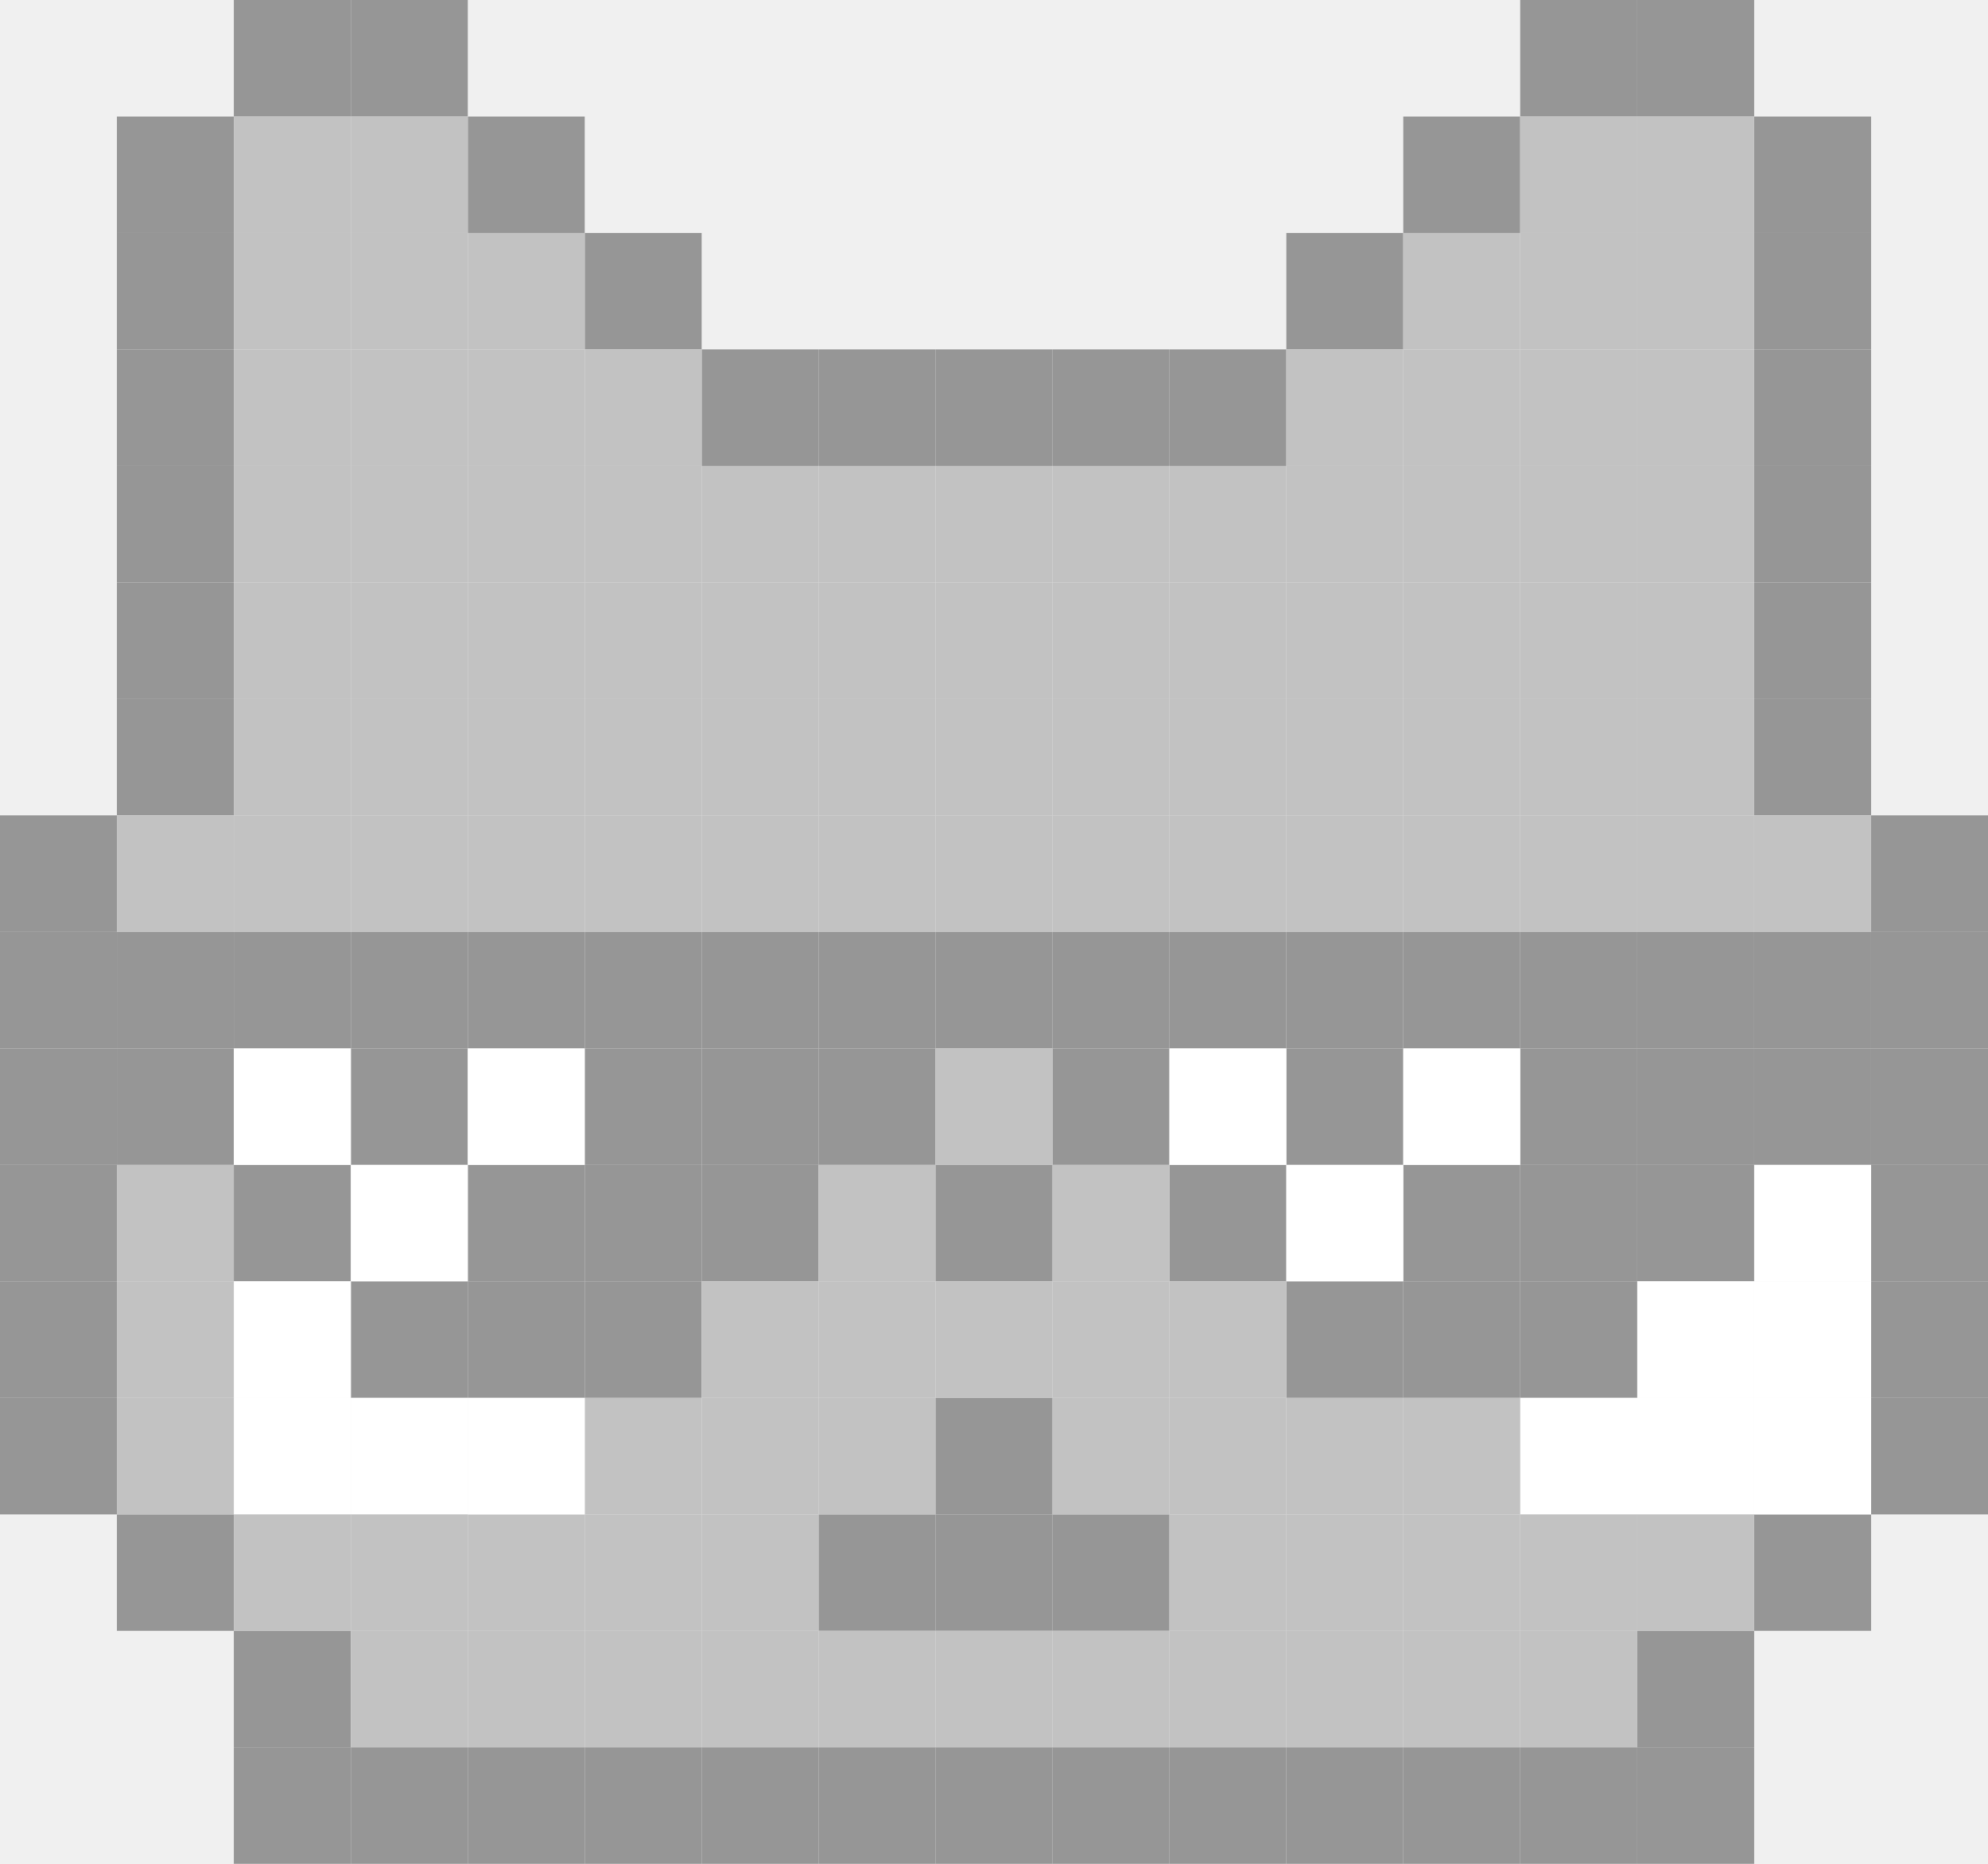
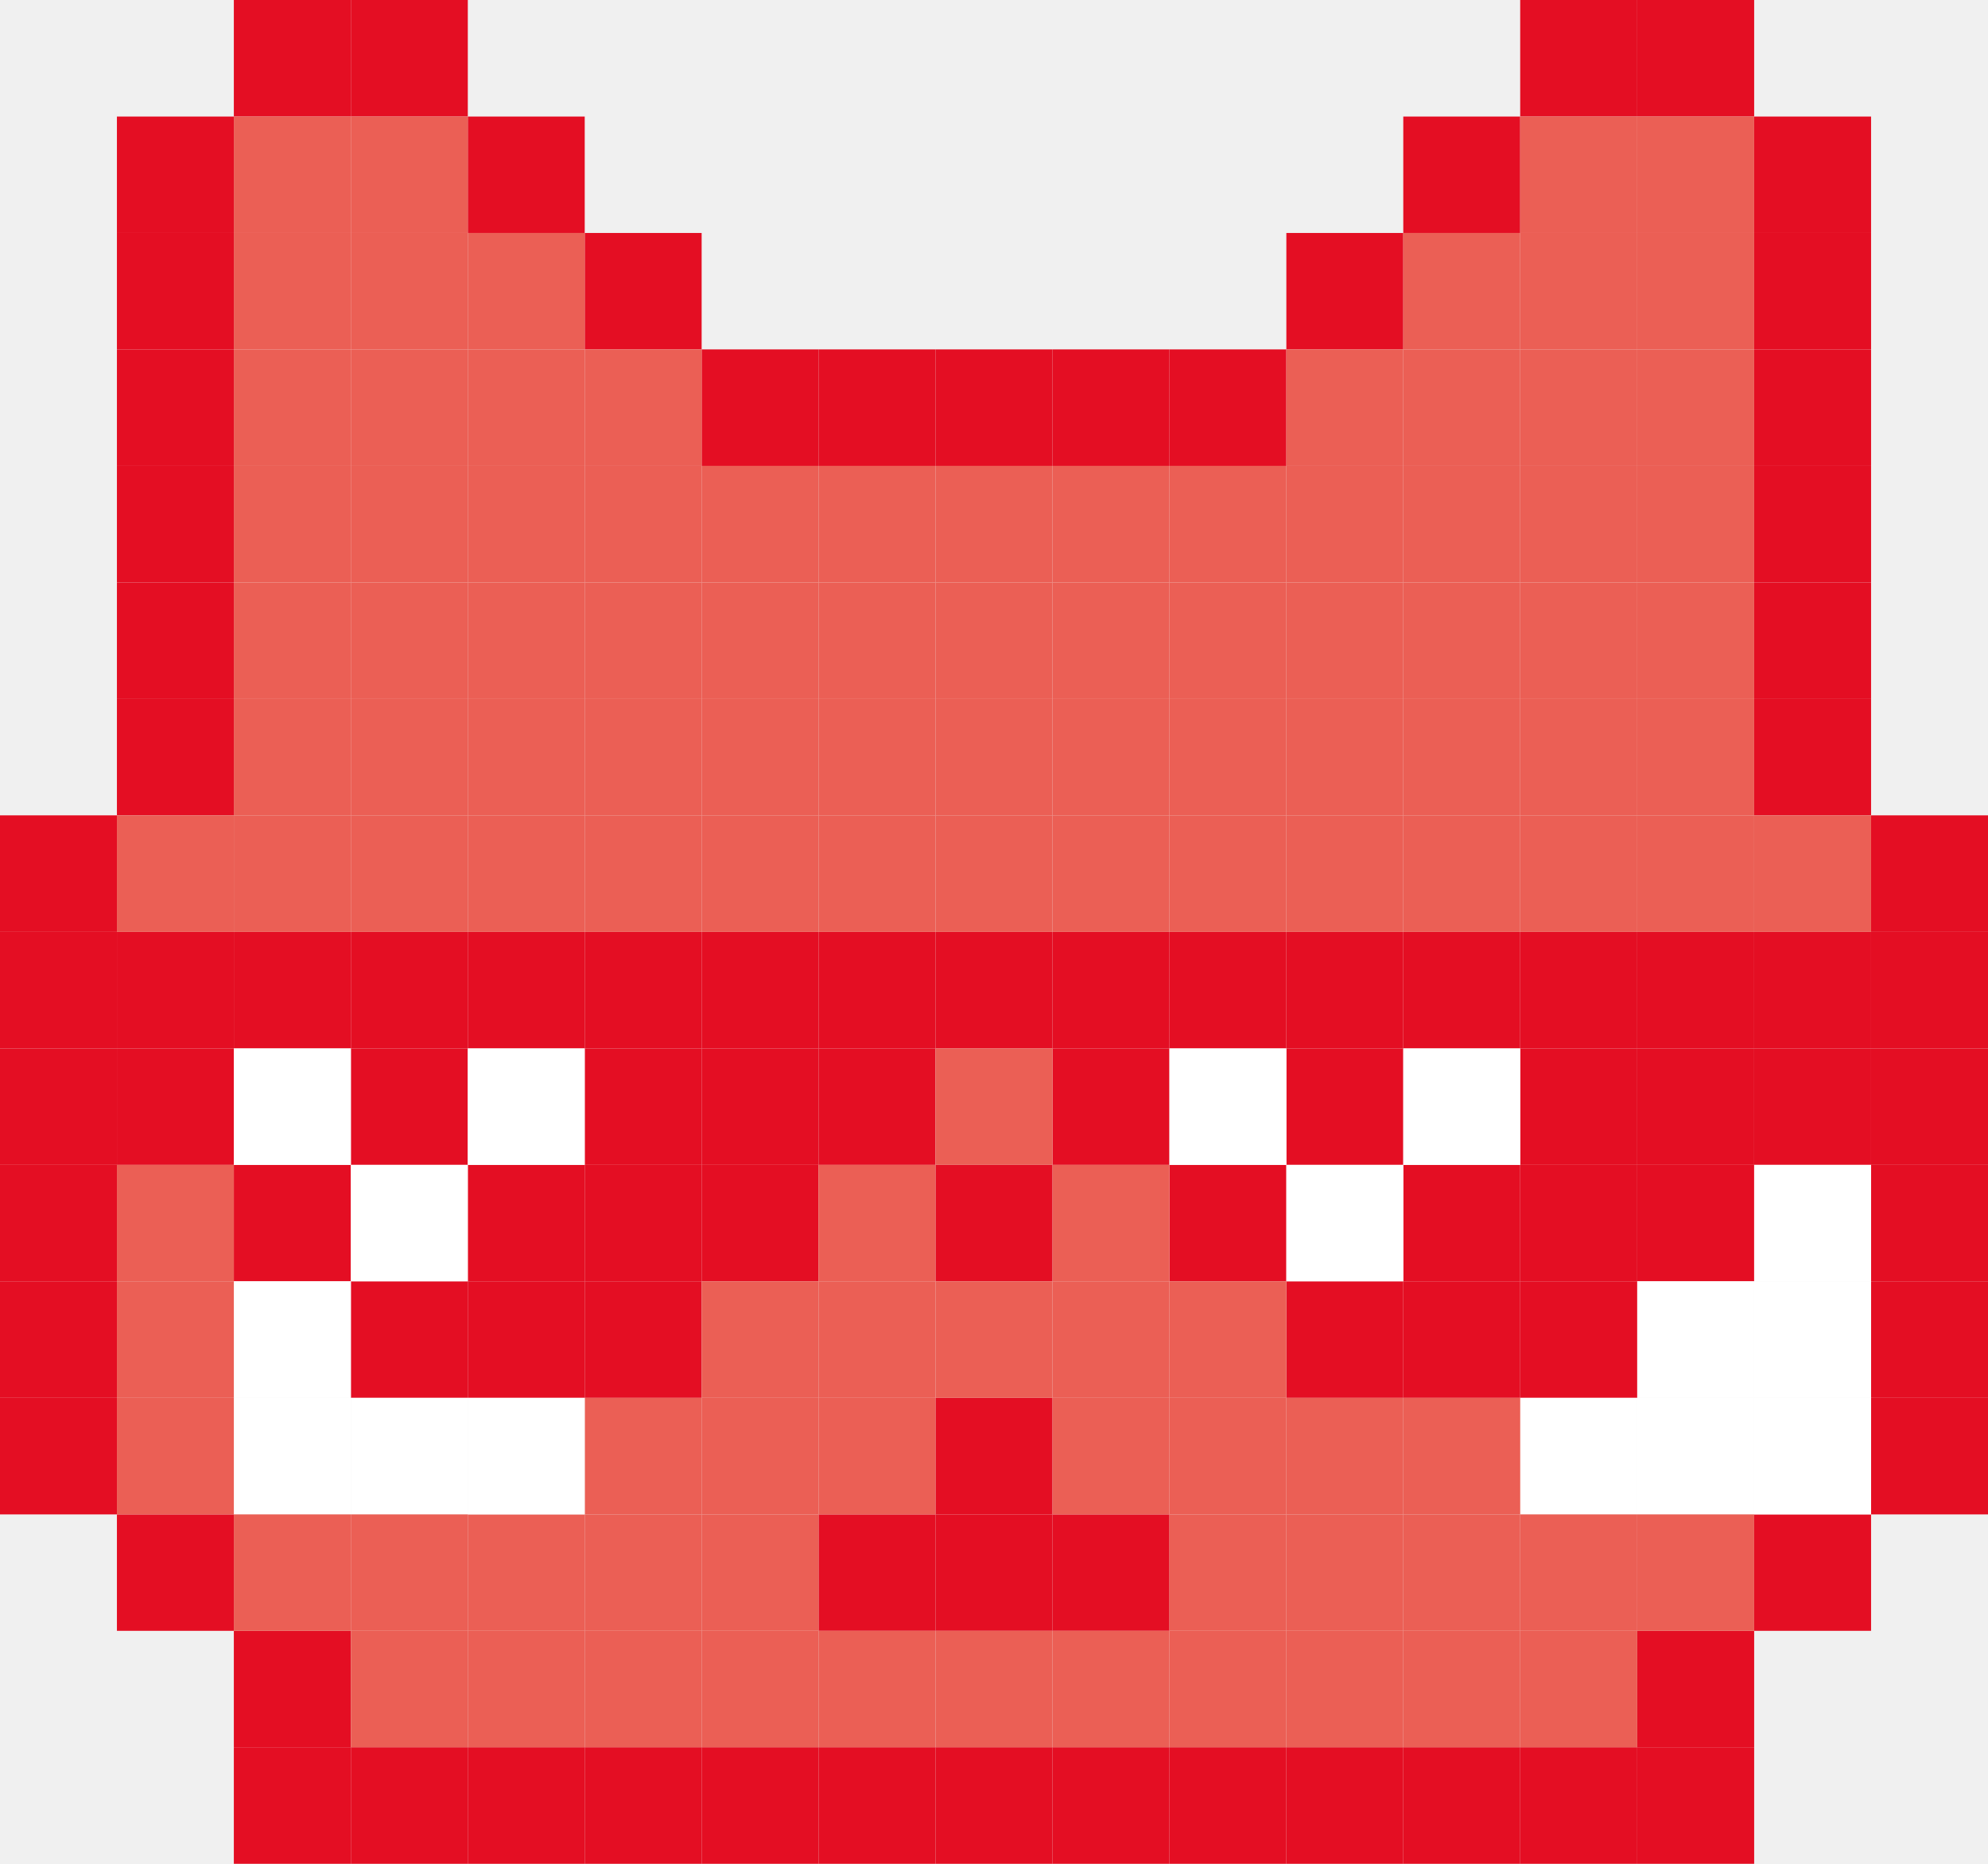
<svg xmlns="http://www.w3.org/2000/svg" width="16" height="15" viewBox="0 0 16 15" fill="none">
-   <path d="M0.941 0.938H1.882V1.875H0.941V0.938Z" fill="#969696" />
-   <path d="M0.941 1.875H1.882V2.812H0.941V1.875Z" fill="#969696" />
-   <path d="M0.941 2.812H1.882V3.75H0.941V2.812Z" fill="#969696" />
-   <path d="M0.941 3.75H1.882V4.688H0.941V3.75Z" fill="#969696" />
-   <path d="M0.941 4.688H1.882V5.625H0.941V4.688Z" fill="#969696" />
-   <path d="M0.941 5.625H1.882V6.562H0.941V5.625Z" fill="#969696" />
-   <path d="M0 6.562H0.941V7.5H0V6.562Z" fill="#969696" />
-   <path d="M0 7.5H0.941V8.438H0V7.5Z" fill="#969696" />
-   <path d="M0 8.438H0.941V9.375H0V8.438Z" fill="#969696" />
-   <path d="M0 9.375H0.941V10.312H0V9.375Z" fill="#969696" />
-   <path d="M0 10.312H0.941V11.25H0V10.312Z" fill="#969696" />
-   <path d="M0 11.25H0.941V12.188H0V11.25Z" fill="#969696" />
-   <path d="M0.941 12.188H1.882V13.125H0.941V12.188Z" fill="#969696" />
-   <path d="M1.882 13.125H2.824V14.062H1.882V13.125Z" fill="#969696" />
-   <path d="M1.882 14.062H2.824V15H1.882V14.062Z" fill="#969696" />
-   <path d="M2.824 14.062H3.765V15H2.824V14.062Z" fill="#969696" />
-   <path d="M3.765 14.062H4.706V15H3.765V14.062Z" fill="#969696" />
-   <path d="M4.706 14.062H5.647V15H4.706V14.062Z" fill="#969696" />
-   <path d="M5.647 14.062H6.588V15H5.647V14.062Z" fill="#969696" />
-   <path d="M6.588 12.188H7.529V13.125H6.588V12.188Z" fill="#969696" />
-   <path d="M6.588 14.062H7.529V15H6.588V14.062Z" fill="#969696" />
-   <path d="M7.529 12.188H8.471V13.125H7.529V12.188Z" fill="#969696" />
-   <path d="M7.529 11.25H8.471V12.188H7.529V11.25Z" fill="#969696" />
-   <path d="M0.941 7.5H1.882V8.438H0.941V7.5Z" fill="#969696" />
-   <path d="M0.941 8.438H1.882V9.375H0.941V8.438Z" fill="#969696" />
-   <path d="M2.824 8.438H3.765V9.375H2.824V8.438Z" fill="#969696" />
-   <path d="M5.647 8.438H6.588V9.375H5.647V8.438Z" fill="#969696" />
-   <path d="M4.706 8.438H5.647V9.375H4.706V8.438Z" fill="#969696" />
-   <path d="M6.588 8.438H7.529V9.375H6.588V8.438Z" fill="#969696" />
-   <path d="M7.529 9.375H8.471V10.312H7.529V9.375Z" fill="#969696" />
-   <path d="M9.412 9.375H10.353V10.312H9.412V9.375Z" fill="#969696" />
-   <path d="M1.882 9.375H2.824V10.312H1.882V9.375Z" fill="#969696" />
-   <path d="M12.235 8.438H13.177V9.375H12.235V8.438Z" fill="#969696" />
-   <path d="M11.294 9.375H12.235V10.312H11.294V9.375Z" fill="#969696" />
-   <path d="M3.765 9.375H4.706V10.312H3.765V9.375Z" fill="#969696" />
-   <path d="M2.824 10.312H3.765V11.25H2.824V10.312Z" fill="#969696" />
-   <path d="M10.353 10.312H11.294V11.25H10.353V10.312Z" fill="#969696" />
-   <path d="M13.177 8.438H14.118V9.375H13.177V8.438Z" fill="#969696" />
-   <path d="M12.235 9.375H13.177V10.312H12.235V9.375Z" fill="#969696" />
-   <path d="M4.706 9.375H5.647V10.312H4.706V9.375Z" fill="#969696" />
-   <path d="M3.765 10.312H4.706V11.25H3.765V10.312Z" fill="#969696" />
-   <path d="M11.294 10.312H12.235V11.25H11.294V10.312Z" fill="#969696" />
-   <path d="M5.647 9.375H6.588V10.312H5.647V9.375Z" fill="#969696" />
-   <path d="M4.706 10.312H5.647V11.25H4.706V10.312Z" fill="#969696" />
-   <path d="M12.235 10.312H13.177V11.25H12.235V10.312Z" fill="#969696" />
-   <path d="M14.118 8.438H15.059V9.375H14.118V8.438Z" fill="#969696" />
-   <path d="M13.177 9.375H14.118V10.312H13.177V9.375Z" fill="#969696" />
-   <path d="M8.471 8.438H9.412V9.375H8.471V8.438Z" fill="#969696" />
-   <path d="M10.353 8.438H11.294V9.375H10.353V8.438Z" fill="#969696" />
-   <path d="M14.118 7.5H15.059V8.438H14.118V7.5Z" fill="#969696" />
-   <path d="M1.882 7.5H2.824V8.438H1.882V7.5Z" fill="#969696" />
-   <path d="M2.824 7.5H3.765V8.438H2.824V7.5Z" fill="#969696" />
-   <path d="M3.765 7.5H4.706V8.438H3.765V7.5Z" fill="#969696" />
-   <path d="M4.706 7.5H5.647V8.438H4.706V7.5Z" fill="#969696" />
-   <path d="M5.647 7.5H6.588V8.438H5.647V7.5Z" fill="#969696" />
-   <path d="M6.588 7.5H7.529V8.438H6.588V7.5Z" fill="#969696" />
-   <path d="M7.529 7.5H8.471V8.438H7.529V7.5Z" fill="#969696" />
-   <path d="M8.471 7.5H9.412V8.438H8.471V7.5Z" fill="#969696" />
-   <path d="M9.412 7.5H10.353V8.438H9.412V7.5Z" fill="#969696" />
-   <path d="M10.353 7.5H11.294V8.438H10.353V7.5Z" fill="#969696" />
-   <path d="M11.294 7.5H12.235V8.438H11.294V7.5Z" fill="#969696" />
-   <path d="M12.235 7.5H13.177V8.438H12.235V7.5Z" fill="#969696" />
-   <path d="M13.177 7.5H14.118V8.438H13.177V7.5Z" fill="#969696" />
-   <path d="M7.529 14.062H8.471V15H7.529V14.062Z" fill="#969696" />
-   <path d="M8.471 12.188H9.412V13.125H8.471V12.188Z" fill="#969696" />
-   <path d="M8.471 14.062H9.412V15H8.471V14.062Z" fill="#969696" />
-   <path d="M9.412 14.062H10.353V15H9.412V14.062Z" fill="#969696" />
-   <path d="M10.353 14.062H11.294V15H10.353V14.062Z" fill="#969696" />
-   <path d="M11.294 14.062H12.235V15H11.294V14.062Z" fill="#969696" />
-   <path d="M12.235 14.062H13.177V15H12.235V14.062Z" fill="#969696" />
-   <path d="M13.177 14.062H14.118V15H13.177V14.062Z" fill="#969696" />
-   <path d="M13.177 13.125H14.118V14.062H13.177V13.125Z" fill="#969696" />
-   <path d="M14.118 12.188H15.059V13.125H14.118V12.188Z" fill="#969696" />
-   <path d="M15.059 11.25H16V12.188H15.059V11.25Z" fill="#969696" />
-   <path d="M15.059 10.312H16V11.25H15.059V10.312Z" fill="#969696" />
-   <path d="M15.059 9.375H16V10.312H15.059V9.375Z" fill="#969696" />
-   <path d="M15.059 8.438H16V9.375H15.059V8.438Z" fill="#969696" />
-   <path d="M15.059 7.5H16V8.438H15.059V7.5Z" fill="#969696" />
-   <path d="M15.059 6.562H16V7.5H15.059V6.562Z" fill="#969696" />
-   <path d="M14.118 5.625H15.059V6.562H14.118V5.625Z" fill="#969696" />
-   <path d="M14.118 4.688H15.059V5.625H14.118V4.688Z" fill="#969696" />
-   <path d="M14.118 3.75H15.059V4.688H14.118V3.75Z" fill="#969696" />
-   <path d="M14.118 2.812H15.059V3.75H14.118V2.812Z" fill="#969696" />
-   <path d="M14.118 1.875H15.059V2.812H14.118V1.875Z" fill="#969696" />
-   <path d="M14.118 0.938H15.059V1.875H14.118V0.938Z" fill="#969696" />
-   <path d="M12.235 0H13.177V0.938H12.235V0Z" fill="#969696" />
-   <path d="M13.177 0H14.118V0.938H13.177V0Z" fill="#969696" />
-   <path d="M10.353 1.875H11.294V2.812H10.353V1.875Z" fill="#969696" />
-   <path d="M11.294 0.938H12.235V1.875H11.294V0.938Z" fill="#969696" />
-   <path d="M8.471 2.812H9.412V3.75H8.471V2.812Z" fill="#969696" />
-   <path d="M9.412 2.812H10.353V3.75H9.412V2.812Z" fill="#969696" />
-   <path d="M7.529 2.812H8.471V3.75H7.529V2.812Z" fill="#969696" />
-   <path d="M6.588 2.812H7.529V3.75H6.588V2.812Z" fill="#969696" />
-   <path d="M5.647 2.812H6.588V3.75H5.647V2.812Z" fill="#969696" />
-   <path d="M4.706 1.875H5.647V2.812H4.706V1.875Z" fill="#969696" />
-   <path d="M3.765 0.938H4.706V1.875H3.765V0.938Z" fill="#969696" />
-   <path d="M2.824 0H3.765V0.938H2.824V0Z" fill="#969696" />
-   <path d="M1.882 0H2.824V0.938H1.882V0Z" fill="#969696" />
-   <path d="M1.882 0.938H2.824V1.875H1.882V0.938Z" fill="#C2C2C2" />
-   <path d="M1.882 1.875H2.824V2.812H1.882V1.875Z" fill="#C2C2C2" />
-   <path d="M1.882 2.812H2.824V3.75H1.882V2.812Z" fill="#C2C2C2" />
-   <path d="M1.882 3.75H2.824V4.688H1.882V3.75Z" fill="#C2C2C2" />
-   <path d="M1.882 4.688H2.824V5.625H1.882V4.688Z" fill="#C2C2C2" />
-   <path d="M1.882 5.625H2.824V6.562H1.882V5.625Z" fill="#C2C2C2" />
-   <path d="M1.882 6.562H2.824V7.5H1.882V6.562Z" fill="#C2C2C2" />
-   <path d="M4.706 6.562H5.647V7.5H4.706V6.562Z" fill="#C2C2C2" />
-   <path d="M4.706 5.625H5.647V6.562H4.706V5.625Z" fill="#C2C2C2" />
-   <path d="M4.706 4.688H5.647V5.625H4.706V4.688Z" fill="#C2C2C2" />
-   <path d="M4.706 3.75H5.647V4.688H4.706V3.75Z" fill="#C2C2C2" />
-   <path d="M4.706 2.812H5.647V3.75H4.706V2.812Z" fill="#C2C2C2" />
-   <path d="M7.529 6.562H8.471V7.5H7.529V6.562Z" fill="#C2C2C2" />
-   <path d="M7.529 10.312H8.471V11.25H7.529V10.312Z" fill="#C2C2C2" />
-   <path d="M7.529 13.125H8.471V14.062H7.529V13.125Z" fill="#C2C2C2" />
-   <path d="M4.706 13.125H5.647V14.062H4.706V13.125Z" fill="#C2C2C2" />
-   <path d="M4.706 12.188H5.647V13.125H4.706V12.188Z" fill="#C2C2C2" />
-   <path d="M5.647 11.25H6.588V12.188H5.647V11.25Z" fill="#C2C2C2" />
-   <path d="M10.353 13.125H11.294V14.062H10.353V13.125Z" fill="#C2C2C2" />
-   <path d="M10.353 12.188H11.294V13.125H10.353V12.188Z" fill="#C2C2C2" />
-   <path d="M9.412 11.25H10.353V12.188H9.412V11.25Z" fill="#C2C2C2" />
-   <path d="M7.529 8.438H8.471V9.375H7.529V8.438Z" fill="#C2C2C2" />
-   <path d="M6.588 9.375H7.529V10.312H6.588V9.375Z" fill="#C2C2C2" />
-   <path d="M8.471 9.375H9.412V10.312H8.471V9.375Z" fill="#C2C2C2" />
-   <path d="M7.529 5.625H8.471V6.562H7.529V5.625Z" fill="#C2C2C2" />
-   <path d="M7.529 4.688H8.471V5.625H7.529V4.688Z" fill="#C2C2C2" />
-   <path d="M7.529 3.75H8.471V4.688H7.529V3.75Z" fill="#C2C2C2" />
-   <path d="M10.353 6.562H11.294V7.5H10.353V6.562Z" fill="#C2C2C2" />
-   <path d="M10.353 5.625H11.294V6.562H10.353V5.625Z" fill="#C2C2C2" />
-   <path d="M10.353 4.688H11.294V5.625H10.353V4.688Z" fill="#C2C2C2" />
-   <path d="M10.353 3.75H11.294V4.688H10.353V3.75Z" fill="#C2C2C2" />
-   <path d="M10.353 2.812H11.294V3.75H10.353V2.812Z" fill="#C2C2C2" />
-   <path d="M13.177 6.562H14.118V7.5H13.177V6.562Z" fill="#C2C2C2" />
-   <path d="M14.118 6.562H15.059V7.5H14.118V6.562Z" fill="#C2C2C2" />
-   <path d="M13.177 5.625H14.118V6.562H13.177V5.625Z" fill="#C2C2C2" />
-   <path d="M13.177 4.688H14.118V5.625H13.177V4.688Z" fill="#C2C2C2" />
-   <path d="M13.177 3.75H14.118V4.688H13.177V3.75Z" fill="#C2C2C2" />
-   <path d="M13.177 2.812H14.118V3.75H13.177V2.812Z" fill="#C2C2C2" />
-   <path d="M13.177 1.875H14.118V2.812H13.177V1.875Z" fill="#C2C2C2" />
-   <path d="M13.177 0.938H14.118V1.875H13.177V0.938Z" fill="#C2C2C2" />
-   <path d="M0.941 6.562H1.882V7.5H0.941V6.562Z" fill="#C2C2C2" />
-   <path d="M3.765 6.562H4.706V7.5H3.765V6.562Z" fill="#C2C2C2" />
-   <path d="M3.765 5.625H4.706V6.562H3.765V5.625Z" fill="#C2C2C2" />
-   <path d="M3.765 4.688H4.706V5.625H3.765V4.688Z" fill="#C2C2C2" />
-   <path d="M3.765 2.812H4.706V3.75H3.765V2.812Z" fill="#C2C2C2" />
-   <path d="M3.765 3.75H4.706V4.688H3.765V3.75Z" fill="#C2C2C2" />
-   <path d="M3.765 1.875H4.706V2.812H3.765V1.875Z" fill="#C2C2C2" />
-   <path d="M6.588 6.562H7.529V7.5H6.588V6.562Z" fill="#C2C2C2" />
-   <path d="M6.588 10.312H7.529V11.25H6.588V10.312Z" fill="#C2C2C2" />
-   <path d="M6.588 13.125H7.529V14.062H6.588V13.125Z" fill="#C2C2C2" />
-   <path d="M3.765 13.125H4.706V14.062H3.765V13.125Z" fill="#C2C2C2" />
-   <path d="M3.765 12.188H4.706V13.125H3.765V12.188Z" fill="#C2C2C2" />
-   <path d="M4.706 11.25H5.647V12.188H4.706V11.25Z" fill="#C2C2C2" />
+   <path d="M0.941 0.938H1.882V1.875H0.941V0.938Z" fill="#E40E23" />
+   <path d="M0.941 1.875H1.882V2.812H0.941V1.875Z" fill="#E40E23" />
+   <path d="M0.941 2.812H1.882V3.75H0.941V2.812Z" fill="#E40E23" />
+   <path d="M0.941 3.75H1.882V4.688H0.941V3.75Z" fill="#E40E23" />
+   <path d="M0.941 4.688H1.882V5.625H0.941V4.688Z" fill="#E40E23" />
+   <path d="M0.941 5.625H1.882V6.562H0.941V5.625Z" fill="#E40E23" />
+   <path d="M0 6.562H0.941V7.5H0V6.562Z" fill="#E40E23" />
+   <path d="M0 7.5H0.941V8.438H0V7.5Z" fill="#E40E23" />
+   <path d="M0 8.438H0.941V9.375H0V8.438Z" fill="#E40E23" />
+   <path d="M0 9.375H0.941V10.312H0V9.375Z" fill="#E40E23" />
+   <path d="M0 10.312H0.941V11.25H0V10.312Z" fill="#E40E23" />
+   <path d="M0 11.25H0.941V12.188H0V11.25Z" fill="#E40E23" />
+   <path d="M0.941 12.188H1.882V13.125H0.941V12.188Z" fill="#E40E23" />
+   <path d="M1.882 13.125H2.824V14.062H1.882V13.125Z" fill="#E40E23" />
+   <path d="M1.882 14.062H2.824V15H1.882V14.062Z" fill="#E40E23" />
+   <path d="M2.824 14.062H3.765V15H2.824V14.062Z" fill="#E40E23" />
+   <path d="M3.765 14.062H4.706V15H3.765V14.062Z" fill="#E40E23" />
+   <path d="M4.706 14.062H5.647V15H4.706V14.062Z" fill="#E40E23" />
+   <path d="M5.647 14.062H6.588V15H5.647V14.062Z" fill="#E40E23" />
+   <path d="M6.588 12.188H7.529V13.125H6.588V12.188Z" fill="#E40E23" />
+   <path d="M6.588 14.062H7.529V15H6.588V14.062Z" fill="#E40E23" />
+   <path d="M7.529 12.188H8.471V13.125H7.529V12.188Z" fill="#E40E23" />
+   <path d="M7.529 11.25H8.471V12.188H7.529V11.25Z" fill="#E40E23" />
+   <path d="M0.941 7.5H1.882V8.438H0.941V7.5Z" fill="#E40E23" />
+   <path d="M0.941 8.438H1.882V9.375H0.941V8.438Z" fill="#E40E23" />
+   <path d="M2.824 8.438H3.765V9.375H2.824V8.438Z" fill="#E40E23" />
+   <path d="M5.647 8.438H6.588V9.375H5.647V8.438Z" fill="#E40E23" />
+   <path d="M4.706 8.438H5.647V9.375H4.706V8.438Z" fill="#E40E23" />
+   <path d="M6.588 8.438H7.529V9.375H6.588V8.438Z" fill="#E40E23" />
+   <path d="M7.529 9.375H8.471V10.312H7.529V9.375Z" fill="#E40E23" />
+   <path d="M9.412 9.375H10.353V10.312H9.412V9.375Z" fill="#E40E23" />
+   <path d="M1.882 9.375H2.824V10.312H1.882V9.375Z" fill="#E40E23" />
+   <path d="M12.235 8.438H13.177V9.375H12.235V8.438Z" fill="#E40E23" />
+   <path d="M11.294 9.375H12.235V10.312H11.294V9.375Z" fill="#E40E23" />
+   <path d="M3.765 9.375H4.706V10.312H3.765V9.375Z" fill="#E40E23" />
+   <path d="M2.824 10.312H3.765V11.25H2.824V10.312Z" fill="#E40E23" />
+   <path d="M10.353 10.312H11.294V11.25H10.353V10.312Z" fill="#E40E23" />
+   <path d="M13.177 8.438H14.118V9.375H13.177V8.438Z" fill="#E40E23" />
+   <path d="M12.235 9.375H13.177V10.312H12.235V9.375Z" fill="#E40E23" />
+   <path d="M4.706 9.375H5.647V10.312H4.706V9.375Z" fill="#E40E23" />
+   <path d="M3.765 10.312H4.706V11.25H3.765V10.312Z" fill="#E40E23" />
+   <path d="M11.294 10.312H12.235V11.25H11.294V10.312Z" fill="#E40E23" />
+   <path d="M5.647 9.375H6.588V10.312H5.647V9.375Z" fill="#E40E23" />
+   <path d="M4.706 10.312H5.647V11.25H4.706V10.312Z" fill="#E40E23" />
+   <path d="M12.235 10.312H13.177V11.25H12.235V10.312Z" fill="#E40E23" />
+   <path d="M14.118 8.438H15.059V9.375H14.118V8.438Z" fill="#E40E23" />
+   <path d="M13.177 9.375H14.118V10.312H13.177V9.375Z" fill="#E40E23" />
+   <path d="M8.471 8.438H9.412V9.375H8.471V8.438Z" fill="#E40E23" />
+   <path d="M10.353 8.438H11.294V9.375H10.353V8.438Z" fill="#E40E23" />
+   <path d="M14.118 7.5H15.059V8.438H14.118V7.5Z" fill="#E40E23" />
+   <path d="M1.882 7.5H2.824V8.438H1.882V7.5Z" fill="#E40E23" />
+   <path d="M2.824 7.5H3.765V8.438H2.824V7.5Z" fill="#E40E23" />
+   <path d="M3.765 7.5H4.706V8.438H3.765V7.5Z" fill="#E40E23" />
+   <path d="M4.706 7.5H5.647V8.438H4.706V7.5Z" fill="#E40E23" />
+   <path d="M5.647 7.5H6.588V8.438H5.647V7.5Z" fill="#E40E23" />
+   <path d="M6.588 7.5H7.529V8.438H6.588V7.5Z" fill="#E40E23" />
+   <path d="M7.529 7.5H8.471V8.438H7.529V7.5Z" fill="#E40E23" />
+   <path d="M8.471 7.5H9.412V8.438H8.471V7.5Z" fill="#E40E23" />
+   <path d="M9.412 7.5H10.353V8.438H9.412V7.5Z" fill="#E40E23" />
+   <path d="M10.353 7.5H11.294V8.438H10.353V7.5Z" fill="#E40E23" />
+   <path d="M11.294 7.5H12.235V8.438H11.294V7.5Z" fill="#E40E23" />
+   <path d="M12.235 7.5H13.177V8.438H12.235V7.5Z" fill="#E40E23" />
+   <path d="M13.177 7.5H14.118V8.438H13.177V7.5Z" fill="#E40E23" />
+   <path d="M7.529 14.062H8.471V15H7.529V14.062Z" fill="#E40E23" />
+   <path d="M8.471 12.188H9.412V13.125H8.471V12.188Z" fill="#E40E23" />
+   <path d="M8.471 14.062H9.412V15H8.471V14.062Z" fill="#E40E23" />
+   <path d="M9.412 14.062H10.353V15H9.412V14.062Z" fill="#E40E23" />
+   <path d="M10.353 14.062H11.294V15H10.353V14.062Z" fill="#E40E23" />
+   <path d="M11.294 14.062H12.235V15H11.294V14.062Z" fill="#E40E23" />
+   <path d="M12.235 14.062H13.177V15H12.235V14.062Z" fill="#E40E23" />
+   <path d="M13.177 14.062H14.118V15H13.177V14.062Z" fill="#E40E23" />
+   <path d="M13.177 13.125H14.118V14.062H13.177V13.125Z" fill="#E40E23" />
+   <path d="M14.118 12.188H15.059V13.125H14.118V12.188Z" fill="#E40E23" />
+   <path d="M15.059 11.25H16V12.188H15.059V11.25Z" fill="#E40E23" />
+   <path d="M15.059 10.312H16V11.25H15.059V10.312Z" fill="#E40E23" />
+   <path d="M15.059 9.375H16V10.312H15.059V9.375Z" fill="#E40E23" />
+   <path d="M15.059 8.438H16V9.375H15.059V8.438Z" fill="#E40E23" />
+   <path d="M15.059 7.5H16V8.438H15.059V7.5Z" fill="#E40E23" />
+   <path d="M15.059 6.562H16V7.5H15.059V6.562Z" fill="#E40E23" />
+   <path d="M14.118 5.625H15.059V6.562H14.118V5.625Z" fill="#E40E23" />
+   <path d="M14.118 4.688H15.059V5.625H14.118V4.688Z" fill="#E40E23" />
+   <path d="M14.118 3.75H15.059V4.688H14.118V3.75Z" fill="#E40E23" />
+   <path d="M14.118 2.812H15.059V3.75H14.118V2.812Z" fill="#E40E23" />
+   <path d="M14.118 1.875H15.059V2.812H14.118V1.875Z" fill="#E40E23" />
+   <path d="M14.118 0.938H15.059V1.875H14.118V0.938Z" fill="#E40E23" />
+   <path d="M12.235 0H13.177V0.938H12.235V0Z" fill="#E40E23" />
+   <path d="M13.177 0H14.118V0.938H13.177V0Z" fill="#E40E23" />
+   <path d="M10.353 1.875H11.294V2.812H10.353V1.875Z" fill="#E40E23" />
+   <path d="M11.294 0.938H12.235V1.875H11.294V0.938Z" fill="#E40E23" />
+   <path d="M8.471 2.812H9.412V3.75H8.471V2.812Z" fill="#E40E23" />
+   <path d="M9.412 2.812H10.353V3.75H9.412V2.812Z" fill="#E40E23" />
+   <path d="M7.529 2.812H8.471V3.75H7.529V2.812Z" fill="#E40E23" />
+   <path d="M6.588 2.812H7.529V3.75H6.588V2.812Z" fill="#E40E23" />
+   <path d="M5.647 2.812H6.588V3.75H5.647V2.812Z" fill="#E40E23" />
+   <path d="M4.706 1.875H5.647V2.812H4.706V1.875Z" fill="#E40E23" />
+   <path d="M3.765 0.938H4.706V1.875H3.765V0.938Z" fill="#E40E23" />
+   <path d="M2.824 0H3.765V0.938H2.824V0Z" fill="#E40E23" />
+   <path d="M1.882 0H2.824V0.938H1.882V0Z" fill="#E40E23" />
+   <path d="M1.882 0.938H2.824V1.875H1.882V0.938Z" fill="#EB5F55" />
+   <path d="M1.882 1.875H2.824V2.812H1.882V1.875Z" fill="#EB5F55" />
+   <path d="M1.882 2.812H2.824V3.75H1.882V2.812Z" fill="#EB5F55" />
+   <path d="M1.882 3.75H2.824V4.688H1.882V3.75Z" fill="#EB5F55" />
+   <path d="M1.882 4.688H2.824V5.625H1.882V4.688Z" fill="#EB5F55" />
+   <path d="M1.882 5.625H2.824V6.562H1.882V5.625Z" fill="#EB5F55" />
+   <path d="M1.882 6.562H2.824V7.5H1.882V6.562Z" fill="#EB5F55" />
+   <path d="M4.706 6.562H5.647V7.5H4.706V6.562Z" fill="#EB5F55" />
+   <path d="M4.706 5.625H5.647V6.562H4.706V5.625Z" fill="#EB5F55" />
+   <path d="M4.706 4.688H5.647V5.625H4.706V4.688Z" fill="#EB5F55" />
+   <path d="M4.706 3.75H5.647V4.688H4.706V3.75Z" fill="#EB5F55" />
+   <path d="M4.706 2.812H5.647V3.75H4.706V2.812Z" fill="#EB5F55" />
+   <path d="M7.529 6.562H8.471V7.5H7.529V6.562Z" fill="#EB5F55" />
+   <path d="M7.529 10.312H8.471V11.25H7.529V10.312Z" fill="#EB5F55" />
+   <path d="M7.529 13.125H8.471V14.062H7.529V13.125Z" fill="#EB5F55" />
+   <path d="M4.706 13.125H5.647V14.062H4.706V13.125Z" fill="#EB5F55" />
+   <path d="M4.706 12.188H5.647V13.125H4.706V12.188Z" fill="#EB5F55" />
+   <path d="M5.647 11.25H6.588V12.188H5.647V11.25Z" fill="#EB5F55" />
+   <path d="M10.353 13.125H11.294V14.062H10.353V13.125Z" fill="#EB5F55" />
+   <path d="M10.353 12.188H11.294V13.125H10.353V12.188Z" fill="#EB5F55" />
+   <path d="M9.412 11.25H10.353V12.188H9.412V11.25Z" fill="#EB5F55" />
+   <path d="M7.529 8.438H8.471V9.375H7.529V8.438Z" fill="#EB5F55" />
+   <path d="M6.588 9.375H7.529V10.312H6.588V9.375Z" fill="#EB5F55" />
+   <path d="M8.471 9.375H9.412V10.312H8.471V9.375Z" fill="#EB5F55" />
+   <path d="M7.529 5.625H8.471V6.562H7.529V5.625Z" fill="#EB5F55" />
+   <path d="M7.529 4.688H8.471V5.625H7.529V4.688Z" fill="#EB5F55" />
+   <path d="M7.529 3.75H8.471V4.688H7.529V3.75Z" fill="#EB5F55" />
+   <path d="M10.353 6.562H11.294V7.5H10.353V6.562Z" fill="#EB5F55" />
+   <path d="M10.353 5.625H11.294V6.562H10.353V5.625Z" fill="#EB5F55" />
+   <path d="M10.353 4.688H11.294V5.625H10.353V4.688Z" fill="#EB5F55" />
+   <path d="M10.353 3.75H11.294V4.688H10.353V3.75Z" fill="#EB5F55" />
+   <path d="M10.353 2.812H11.294V3.75H10.353V2.812Z" fill="#EB5F55" />
+   <path d="M13.177 6.562H14.118V7.5H13.177V6.562Z" fill="#EB5F55" />
+   <path d="M14.118 6.562H15.059V7.5H14.118V6.562Z" fill="#EB5F55" />
+   <path d="M13.177 5.625H14.118V6.562H13.177V5.625Z" fill="#EB5F55" />
+   <path d="M13.177 4.688H14.118V5.625H13.177V4.688Z" fill="#EB5F55" />
+   <path d="M13.177 3.75H14.118V4.688H13.177V3.75Z" fill="#EB5F55" />
+   <path d="M13.177 2.812H14.118V3.75H13.177V2.812Z" fill="#EB5F55" />
+   <path d="M13.177 1.875H14.118V2.812H13.177V1.875Z" fill="#EB5F55" />
+   <path d="M13.177 0.938H14.118V1.875H13.177V0.938Z" fill="#EB5F55" />
+   <path d="M0.941 6.562H1.882V7.5H0.941V6.562Z" fill="#EB5F55" />
+   <path d="M3.765 6.562H4.706V7.5H3.765V6.562Z" fill="#EB5F55" />
+   <path d="M3.765 5.625H4.706V6.562H3.765V5.625Z" fill="#EB5F55" />
+   <path d="M3.765 4.688H4.706V5.625H3.765V4.688Z" fill="#EB5F55" />
+   <path d="M3.765 2.812H4.706V3.75H3.765V2.812Z" fill="#EB5F55" />
+   <path d="M3.765 3.75H4.706V4.688H3.765V3.75Z" fill="#EB5F55" />
+   <path d="M3.765 1.875H4.706V2.812H3.765V1.875Z" fill="#EB5F55" />
+   <path d="M6.588 6.562H7.529V7.5H6.588V6.562Z" fill="#EB5F55" />
+   <path d="M6.588 10.312H7.529V11.25H6.588V10.312Z" fill="#EB5F55" />
+   <path d="M6.588 13.125H7.529V14.062H6.588V13.125Z" fill="#EB5F55" />
+   <path d="M3.765 13.125H4.706V14.062H3.765V13.125Z" fill="#EB5F55" />
+   <path d="M3.765 12.188H4.706V13.125H3.765V12.188Z" fill="#EB5F55" />
+   <path d="M4.706 11.25H5.647V12.188H4.706V11.25Z" fill="#EB5F55" />
  <path d="M1.882 10.312H2.824V11.25H1.882V10.312Z" fill="white" />
  <path d="M14.118 9.375H15.059V10.312H14.118V9.375Z" fill="white" />
  <path d="M1.882 11.25H2.824V12.188H1.882V11.25Z" fill="white" />
  <path d="M14.118 10.312H15.059V11.25H14.118V10.312Z" fill="white" />
  <path d="M13.177 10.312H14.118V11.25H13.177V10.312Z" fill="white" />
  <path d="M12.235 11.25H13.177V12.188H12.235V11.25Z" fill="white" />
  <path d="M2.824 11.25H3.765V12.188H2.824V11.25Z" fill="white" />
  <path d="M13.177 11.25H14.118V12.188H13.177V11.25Z" fill="white" />
  <path d="M3.765 11.25H4.706V12.188H3.765V11.25Z" fill="white" />
  <path d="M14.118 11.25H15.059V12.188H14.118V11.25Z" fill="white" />
  <path d="M2.824 9.375H3.765V10.312H2.824V9.375Z" fill="white" />
  <path d="M10.353 9.375H11.294V10.312H10.353V9.375Z" fill="white" />
  <path d="M1.882 8.438H2.824V9.375H1.882V8.438Z" fill="white" />
  <path d="M9.412 8.438H10.353V9.375H9.412V8.438Z" fill="white" />
  <path d="M3.765 8.438H4.706V9.375H3.765V8.438Z" fill="white" />
  <path d="M11.294 8.438H12.235V9.375H11.294V8.438Z" fill="white" />
-   <path d="M6.588 5.625H7.529V6.562H6.588V5.625Z" fill="#C2C2C2" />
-   <path d="M6.588 4.688H7.529V5.625H6.588V4.688Z" fill="#C2C2C2" />
-   <path d="M6.588 3.75H7.529V4.688H6.588V3.75Z" fill="#C2C2C2" />
-   <path d="M9.412 6.562H10.353V7.5H9.412V6.562Z" fill="#C2C2C2" />
-   <path d="M9.412 10.312H10.353V11.25H9.412V10.312Z" fill="#C2C2C2" />
-   <path d="M9.412 13.125H10.353V14.062H9.412V13.125Z" fill="#C2C2C2" />
-   <path d="M9.412 12.188H10.353V13.125H9.412V12.188Z" fill="#C2C2C2" />
-   <path d="M8.471 11.25H9.412V12.188H8.471V11.25Z" fill="#C2C2C2" />
-   <path d="M12.235 13.125H13.177V14.062H12.235V13.125Z" fill="#C2C2C2" />
-   <path d="M12.235 12.188H13.177V13.125H12.235V12.188Z" fill="#C2C2C2" />
-   <path d="M13.177 12.188H14.118V13.125H13.177V12.188Z" fill="#C2C2C2" />
-   <path d="M9.412 5.625H10.353V6.562H9.412V5.625Z" fill="#C2C2C2" />
-   <path d="M9.412 4.688H10.353V5.625H9.412V4.688Z" fill="#C2C2C2" />
-   <path d="M9.412 3.75H10.353V4.688H9.412V3.75Z" fill="#C2C2C2" />
-   <path d="M12.235 6.562H13.177V7.5H12.235V6.562Z" fill="#C2C2C2" />
-   <path d="M12.235 5.625H13.177V6.562H12.235V5.625Z" fill="#C2C2C2" />
-   <path d="M12.235 4.688H13.177V5.625H12.235V4.688Z" fill="#C2C2C2" />
-   <path d="M12.235 3.75H13.177V4.688H12.235V3.75Z" fill="#C2C2C2" />
-   <path d="M12.235 2.812H13.177V3.75H12.235V2.812Z" fill="#C2C2C2" />
-   <path d="M12.235 1.875H13.177V2.812H12.235V1.875Z" fill="#C2C2C2" />
-   <path d="M12.235 0.938H13.177V1.875H12.235V0.938Z" fill="#C2C2C2" />
-   <path d="M2.824 0.938H3.765V1.875H2.824V0.938Z" fill="#C2C2C2" />
-   <path d="M2.824 1.875H3.765V2.812H2.824V1.875Z" fill="#C2C2C2" />
-   <path d="M2.824 2.812H3.765V3.75H2.824V2.812Z" fill="#C2C2C2" />
-   <path d="M2.824 3.75H3.765V4.688H2.824V3.75Z" fill="#C2C2C2" />
-   <path d="M2.824 4.688H3.765V5.625H2.824V4.688Z" fill="#C2C2C2" />
-   <path d="M0.941 9.375H1.882V10.312H0.941V9.375Z" fill="#C2C2C2" />
-   <path d="M2.824 5.625H3.765V6.562H2.824V5.625Z" fill="#C2C2C2" />
-   <path d="M0.941 10.312H1.882V11.25H0.941V10.312Z" fill="#C2C2C2" />
-   <path d="M2.824 6.562H3.765V7.5H2.824V6.562Z" fill="#C2C2C2" />
-   <path d="M0.941 11.25H1.882V12.188H0.941V11.25Z" fill="#C2C2C2" />
-   <path d="M5.647 6.562H6.588V7.5H5.647V6.562Z" fill="#C2C2C2" />
-   <path d="M5.647 10.312H6.588V11.25H5.647V10.312Z" fill="#C2C2C2" />
-   <path d="M5.647 13.125H6.588V14.062H5.647V13.125Z" fill="#C2C2C2" />
-   <path d="M5.647 12.188H6.588V13.125H5.647V12.188Z" fill="#C2C2C2" />
-   <path d="M6.588 11.25H7.529V12.188H6.588V11.25Z" fill="#C2C2C2" />
-   <path d="M2.824 13.125H3.765V14.062H2.824V13.125Z" fill="#C2C2C2" />
-   <path d="M2.824 12.188H3.765V13.125H2.824V12.188Z" fill="#C2C2C2" />
-   <path d="M1.882 12.188H2.824V13.125H1.882V12.188Z" fill="#C2C2C2" />
-   <path d="M5.647 5.625H6.588V6.562H5.647V5.625Z" fill="#C2C2C2" />
-   <path d="M5.647 4.688H6.588V5.625H5.647V4.688Z" fill="#C2C2C2" />
-   <path d="M5.647 3.75H6.588V4.688H5.647V3.75Z" fill="#C2C2C2" />
-   <path d="M8.471 6.562H9.412V7.5H8.471V6.562Z" fill="#C2C2C2" />
-   <path d="M8.471 10.312H9.412V11.25H8.471V10.312Z" fill="#C2C2C2" />
-   <path d="M8.471 13.125H9.412V14.062H8.471V13.125Z" fill="#C2C2C2" />
-   <path d="M11.294 13.125H12.235V14.062H11.294V13.125Z" fill="#C2C2C2" />
-   <path d="M11.294 12.188H12.235V13.125H11.294V12.188Z" fill="#C2C2C2" />
-   <path d="M10.353 11.25H11.294V12.188H10.353V11.25Z" fill="#C2C2C2" />
-   <path d="M11.294 11.25H12.235V12.188H11.294V11.25Z" fill="#C2C2C2" />
-   <path d="M8.471 5.625H9.412V6.562H8.471V5.625Z" fill="#C2C2C2" />
-   <path d="M8.471 4.688H9.412V5.625H8.471V4.688Z" fill="#C2C2C2" />
-   <path d="M8.471 3.75H9.412V4.688H8.471V3.75Z" fill="#C2C2C2" />
-   <path d="M11.294 6.562H12.235V7.5H11.294V6.562Z" fill="#C2C2C2" />
-   <path d="M11.294 5.625H12.235V6.562H11.294V5.625Z" fill="#C2C2C2" />
-   <path d="M11.294 4.688H12.235V5.625H11.294V4.688Z" fill="#C2C2C2" />
-   <path d="M11.294 3.75H12.235V4.688H11.294V3.75Z" fill="#C2C2C2" />
-   <path d="M11.294 2.812H12.235V3.75H11.294V2.812Z" fill="#C2C2C2" />
-   <path d="M11.294 1.875H12.235V2.812H11.294V1.875Z" fill="#C2C2C2" />
+   <path d="M6.588 5.625H7.529V6.562H6.588V5.625Z" fill="#EB5F55" />
+   <path d="M6.588 4.688H7.529V5.625H6.588V4.688Z" fill="#EB5F55" />
+   <path d="M6.588 3.75H7.529V4.688H6.588V3.75Z" fill="#EB5F55" />
+   <path d="M9.412 6.562H10.353V7.5H9.412V6.562Z" fill="#EB5F55" />
+   <path d="M9.412 10.312H10.353V11.25H9.412V10.312Z" fill="#EB5F55" />
+   <path d="M9.412 13.125H10.353V14.062H9.412V13.125Z" fill="#EB5F55" />
+   <path d="M9.412 12.188H10.353V13.125H9.412V12.188Z" fill="#EB5F55" />
+   <path d="M8.471 11.25H9.412V12.188H8.471V11.25Z" fill="#EB5F55" />
+   <path d="M12.235 13.125H13.177V14.062H12.235V13.125Z" fill="#EB5F55" />
+   <path d="M12.235 12.188H13.177V13.125H12.235V12.188Z" fill="#EB5F55" />
+   <path d="M13.177 12.188H14.118V13.125H13.177V12.188Z" fill="#EB5F55" />
+   <path d="M9.412 5.625H10.353V6.562H9.412V5.625Z" fill="#EB5F55" />
+   <path d="M9.412 4.688H10.353V5.625H9.412V4.688Z" fill="#EB5F55" />
+   <path d="M9.412 3.75H10.353V4.688H9.412V3.75Z" fill="#EB5F55" />
+   <path d="M12.235 6.562H13.177V7.5H12.235V6.562Z" fill="#EB5F55" />
+   <path d="M12.235 5.625H13.177V6.562H12.235V5.625Z" fill="#EB5F55" />
+   <path d="M12.235 4.688H13.177V5.625H12.235V4.688Z" fill="#EB5F55" />
+   <path d="M12.235 3.75H13.177V4.688H12.235V3.75Z" fill="#EB5F55" />
+   <path d="M12.235 2.812H13.177V3.75H12.235V2.812Z" fill="#EB5F55" />
+   <path d="M12.235 1.875H13.177V2.812H12.235V1.875Z" fill="#EB5F55" />
+   <path d="M12.235 0.938H13.177V1.875H12.235V0.938Z" fill="#EB5F55" />
+   <path d="M2.824 0.938H3.765V1.875H2.824V0.938Z" fill="#EB5F55" />
+   <path d="M2.824 1.875H3.765V2.812H2.824V1.875Z" fill="#EB5F55" />
+   <path d="M2.824 2.812H3.765V3.75H2.824V2.812Z" fill="#EB5F55" />
+   <path d="M2.824 3.75H3.765V4.688H2.824V3.75Z" fill="#EB5F55" />
+   <path d="M2.824 4.688H3.765V5.625H2.824V4.688Z" fill="#EB5F55" />
+   <path d="M0.941 9.375H1.882V10.312H0.941V9.375Z" fill="#EB5F55" />
+   <path d="M2.824 5.625H3.765V6.562H2.824V5.625Z" fill="#EB5F55" />
+   <path d="M0.941 10.312H1.882V11.25H0.941V10.312Z" fill="#EB5F55" />
+   <path d="M2.824 6.562H3.765V7.5H2.824V6.562Z" fill="#EB5F55" />
+   <path d="M0.941 11.25H1.882V12.188H0.941V11.25Z" fill="#EB5F55" />
+   <path d="M5.647 6.562H6.588V7.5H5.647V6.562Z" fill="#EB5F55" />
+   <path d="M5.647 10.312H6.588V11.25H5.647V10.312Z" fill="#EB5F55" />
+   <path d="M5.647 13.125H6.588V14.062H5.647V13.125Z" fill="#EB5F55" />
+   <path d="M5.647 12.188H6.588V13.125H5.647V12.188Z" fill="#EB5F55" />
+   <path d="M6.588 11.25H7.529V12.188H6.588V11.25Z" fill="#EB5F55" />
+   <path d="M2.824 13.125H3.765V14.062H2.824V13.125Z" fill="#EB5F55" />
+   <path d="M2.824 12.188H3.765V13.125H2.824V12.188Z" fill="#EB5F55" />
+   <path d="M1.882 12.188H2.824V13.125H1.882V12.188Z" fill="#EB5F55" />
+   <path d="M5.647 5.625H6.588V6.562H5.647V5.625Z" fill="#EB5F55" />
+   <path d="M5.647 4.688H6.588V5.625H5.647V4.688Z" fill="#EB5F55" />
+   <path d="M5.647 3.75H6.588V4.688H5.647V3.75Z" fill="#EB5F55" />
+   <path d="M8.471 6.562H9.412V7.5H8.471V6.562Z" fill="#EB5F55" />
+   <path d="M8.471 10.312H9.412V11.25H8.471V10.312Z" fill="#EB5F55" />
+   <path d="M8.471 13.125H9.412V14.062H8.471V13.125Z" fill="#EB5F55" />
+   <path d="M11.294 13.125H12.235V14.062H11.294V13.125Z" fill="#EB5F55" />
+   <path d="M11.294 12.188H12.235V13.125H11.294V12.188Z" fill="#EB5F55" />
+   <path d="M10.353 11.25H11.294V12.188H10.353V11.25Z" fill="#EB5F55" />
+   <path d="M11.294 11.25H12.235V12.188H11.294V11.25Z" fill="#EB5F55" />
+   <path d="M8.471 5.625H9.412V6.562H8.471V5.625Z" fill="#EB5F55" />
+   <path d="M8.471 4.688H9.412V5.625H8.471V4.688Z" fill="#EB5F55" />
+   <path d="M8.471 3.75H9.412V4.688H8.471V3.75Z" fill="#EB5F55" />
+   <path d="M11.294 6.562H12.235V7.5H11.294V6.562Z" fill="#EB5F55" />
+   <path d="M11.294 5.625H12.235V6.562H11.294V5.625Z" fill="#EB5F55" />
+   <path d="M11.294 4.688H12.235V5.625H11.294V4.688Z" fill="#EB5F55" />
+   <path d="M11.294 3.75H12.235V4.688H11.294V3.75Z" fill="#EB5F55" />
+   <path d="M11.294 2.812H12.235V3.75H11.294V2.812Z" fill="#EB5F55" />
+   <path d="M11.294 1.875H12.235V2.812H11.294V1.875Z" fill="#EB5F55" />
</svg>
